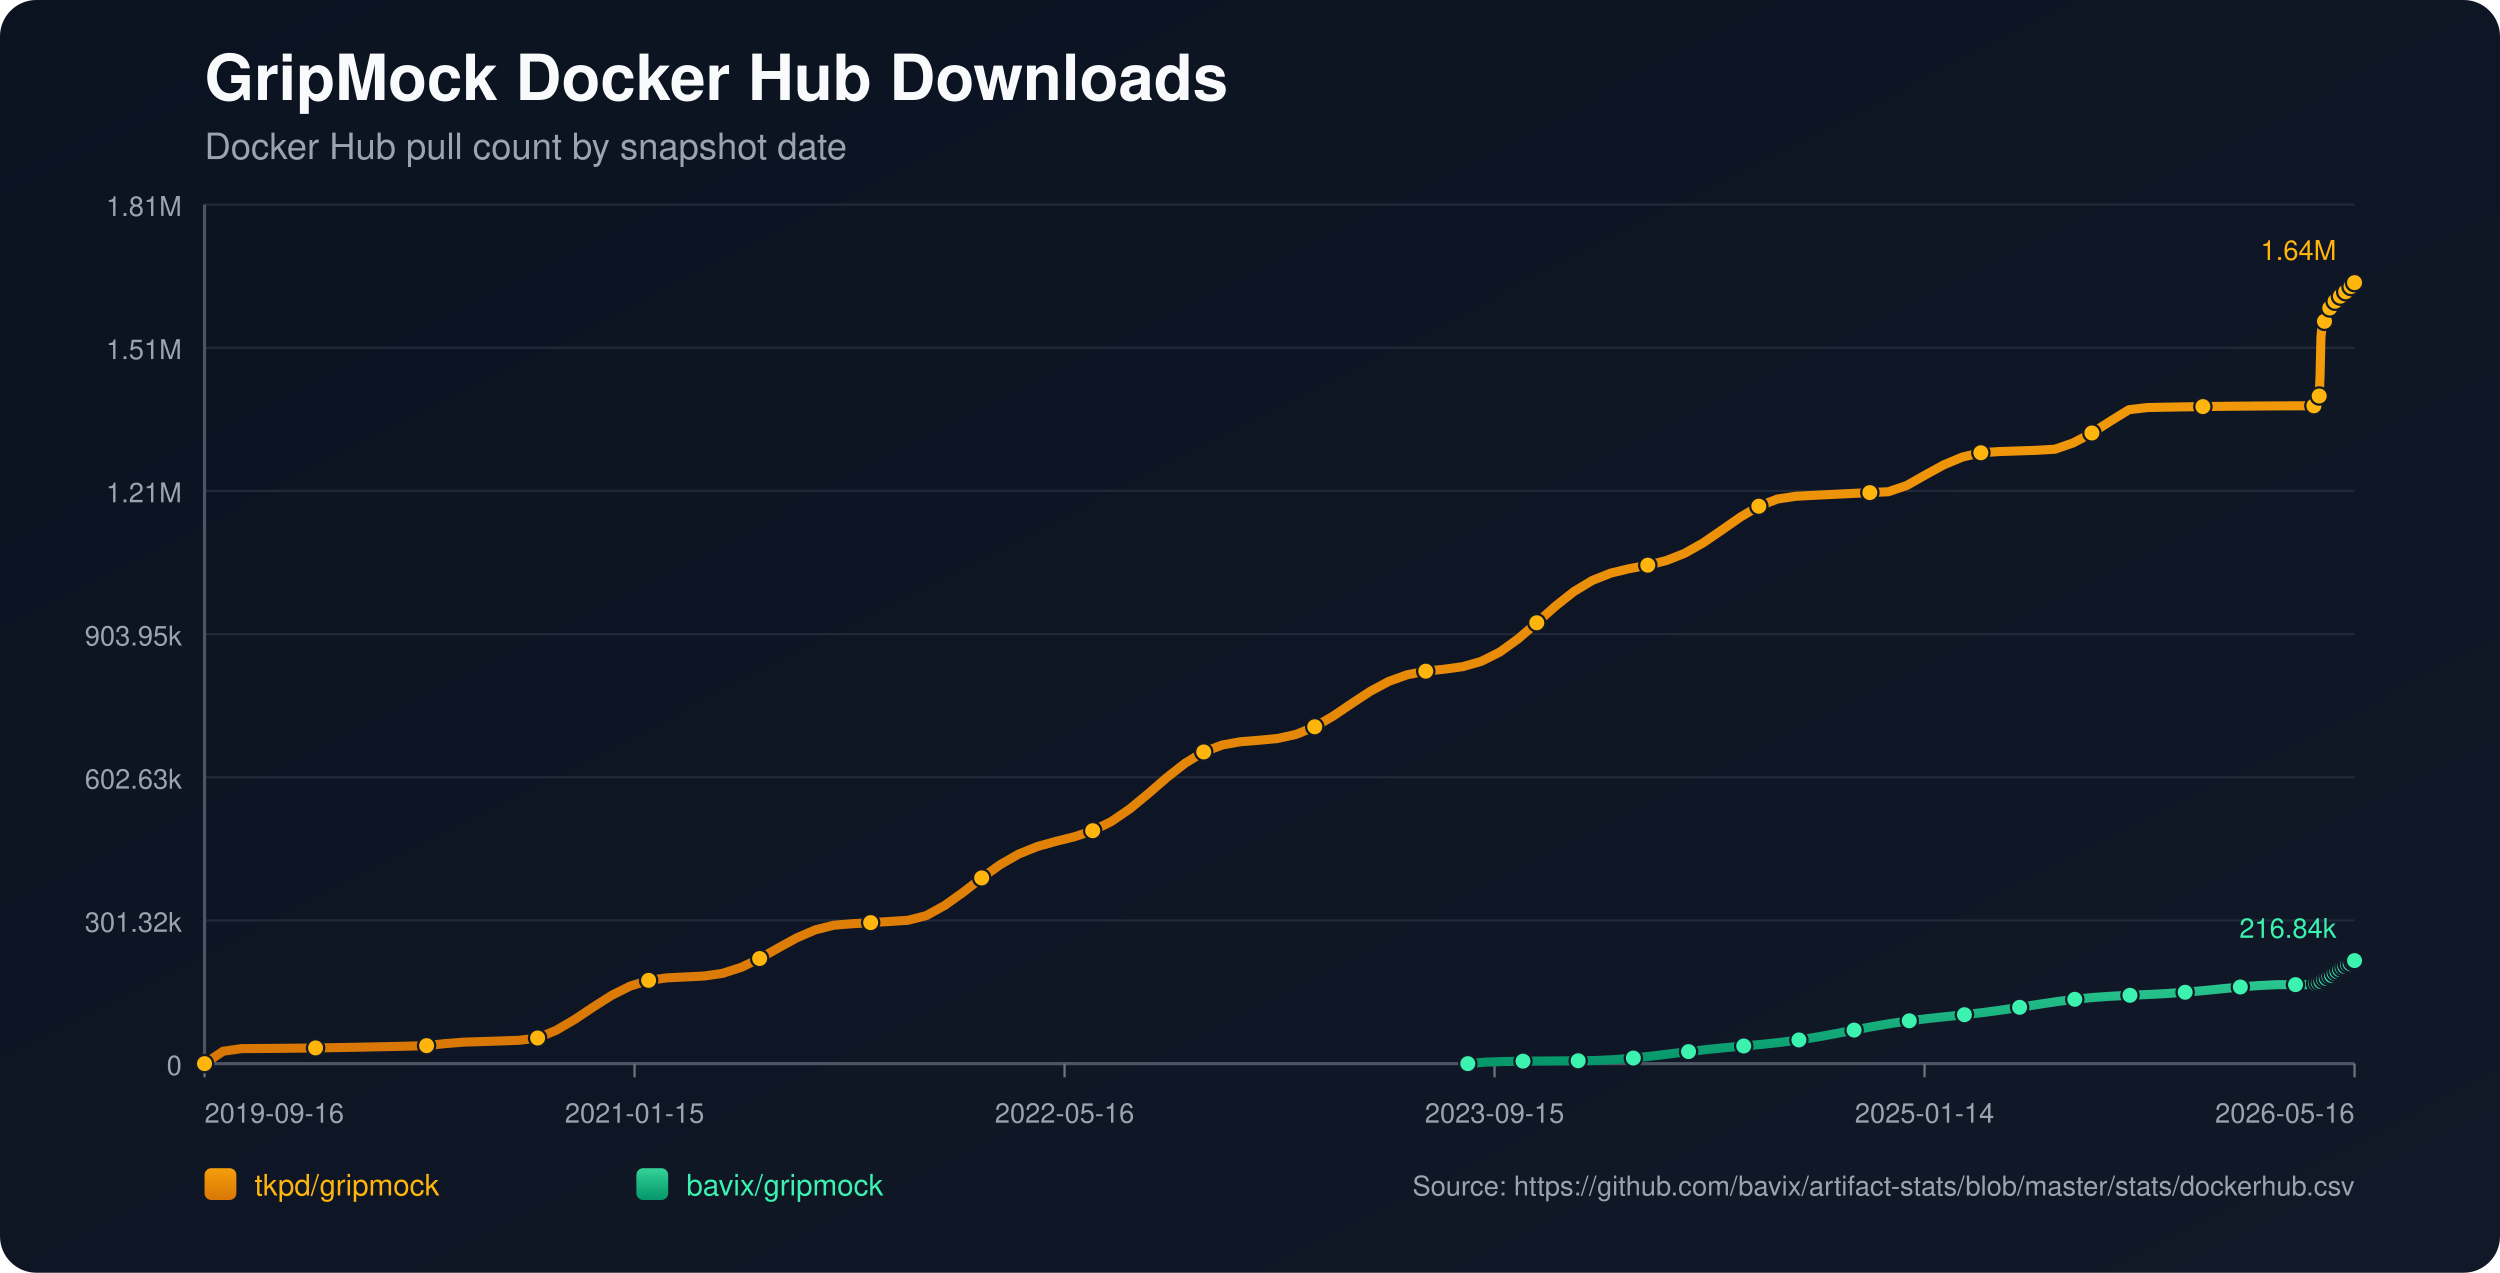
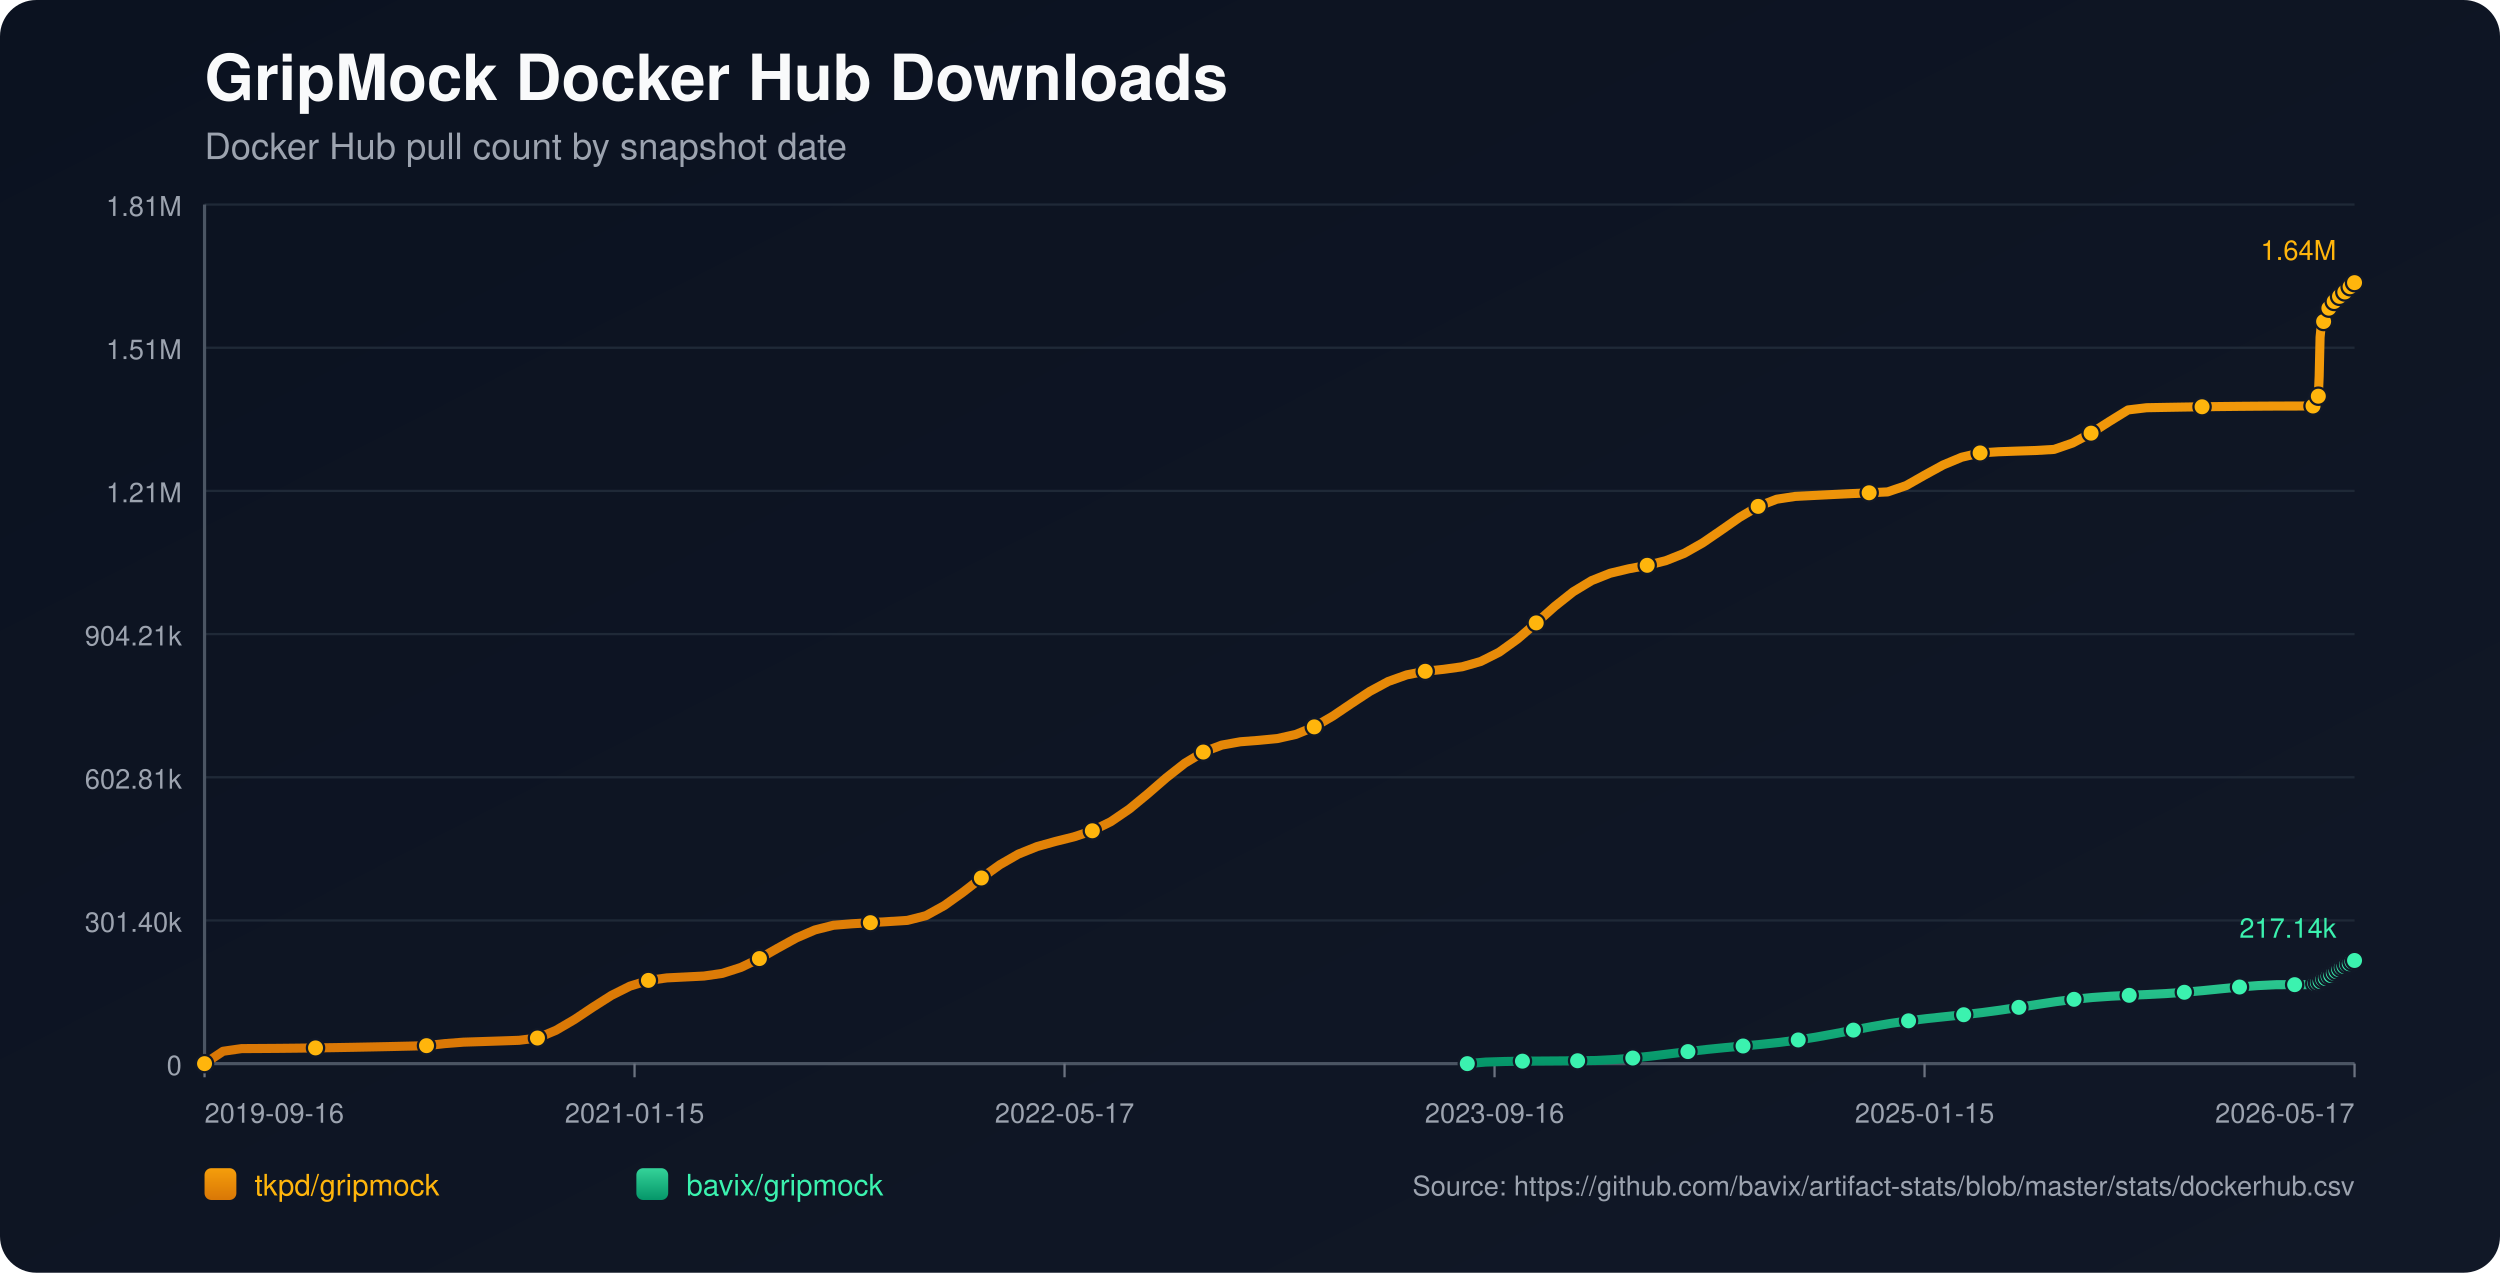
<svg xmlns="http://www.w3.org/2000/svg" width="1100" height="560" viewBox="0 0 1100 560">
  <defs>
    <linearGradient id="bg" x1="0" y1="0" x2="1" y2="1">
      <stop offset="0%" stop-color="#0b1220" />
      <stop offset="100%" stop-color="#111827" />
    </linearGradient>
    <linearGradient id="repo-0" x1="0" y1="0" x2="0" y2="1">
      <stop offset="0%" stop-color="#f59e0b" />
      <stop offset="100%" stop-color="#d97706" />
    </linearGradient>
    <linearGradient id="repo-1" x1="0" y1="0" x2="0" y2="1">
      <stop offset="0%" stop-color="#34d399" />
      <stop offset="100%" stop-color="#059669" />
    </linearGradient>
  </defs>
  <rect x="0" y="0" width="1100" height="560" fill="url(#bg)" rx="16" />
  <text x="90" y="44" fill="#f9fafb" font-size="28" font-family="-apple-system,BlinkMacSystemFont,Segoe UI,Helvetica,Arial,sans-serif" font-weight="700">GripMock Docker Hub Downloads</text>
  <text x="90" y="70" fill="#9ca3af" font-size="16" font-family="-apple-system,BlinkMacSystemFont,Segoe UI,Helvetica,Arial,sans-serif">Docker Hub pull count by snapshot date</text>
  <line x1="90" y1="90.00" x2="1036" y2="90.00" stroke="#1f2937" stroke-width="1" />
  <text x="80" y="95.00" text-anchor="end" fill="#9ca3af" font-size="12" font-family="-apple-system,BlinkMacSystemFont,Segoe UI,Helvetica,Arial,sans-serif">1.81M</text>
  <line x1="90" y1="153.00" x2="1036" y2="153.00" stroke="#1f2937" stroke-width="1" />
  <text x="80" y="158.00" text-anchor="end" fill="#9ca3af" font-size="12" font-family="-apple-system,BlinkMacSystemFont,Segoe UI,Helvetica,Arial,sans-serif">1.51M</text>
  <line x1="90" y1="216.00" x2="1036" y2="216.00" stroke="#1f2937" stroke-width="1" />
  <text x="80" y="221.00" text-anchor="end" fill="#9ca3af" font-size="12" font-family="-apple-system,BlinkMacSystemFont,Segoe UI,Helvetica,Arial,sans-serif">1.21M</text>
  <line x1="90" y1="279.00" x2="1036" y2="279.00" stroke="#1f2937" stroke-width="1" />
-   <text x="80" y="284.00" text-anchor="end" fill="#9ca3af" font-size="12" font-family="-apple-system,BlinkMacSystemFont,Segoe UI,Helvetica,Arial,sans-serif">903.95k</text>
+   <text x="80" y="284.00" text-anchor="end" fill="#9ca3af" font-size="12" font-family="-apple-system,BlinkMacSystemFont,Segoe UI,Helvetica,Arial,sans-serif">904.21k</text>
  <line x1="90" y1="342.00" x2="1036" y2="342.00" stroke="#1f2937" stroke-width="1" />
-   <text x="80" y="347.00" text-anchor="end" fill="#9ca3af" font-size="12" font-family="-apple-system,BlinkMacSystemFont,Segoe UI,Helvetica,Arial,sans-serif">602.63k</text>
+   <text x="80" y="347.00" text-anchor="end" fill="#9ca3af" font-size="12" font-family="-apple-system,BlinkMacSystemFont,Segoe UI,Helvetica,Arial,sans-serif">602.81k</text>
  <line x1="90" y1="405.00" x2="1036" y2="405.00" stroke="#1f2937" stroke-width="1" />
-   <text x="80" y="410.00" text-anchor="end" fill="#9ca3af" font-size="12" font-family="-apple-system,BlinkMacSystemFont,Segoe UI,Helvetica,Arial,sans-serif">301.32k</text>
+   <text x="80" y="410.00" text-anchor="end" fill="#9ca3af" font-size="12" font-family="-apple-system,BlinkMacSystemFont,Segoe UI,Helvetica,Arial,sans-serif">301.40k</text>
  <line x1="90" y1="468.00" x2="1036" y2="468.00" stroke="#1f2937" stroke-width="1" />
  <text x="80" y="473.00" text-anchor="end" fill="#9ca3af" font-size="12" font-family="-apple-system,BlinkMacSystemFont,Segoe UI,Helvetica,Arial,sans-serif">0</text>
  <line x1="90" y1="468" x2="1036" y2="468" stroke="#4b5563" stroke-width="1.4" />
  <line x1="90" y1="90" x2="90" y2="468" stroke="#4b5563" stroke-width="1.4" />
  <line x1="90.00" y1="468" x2="90.00" y2="474" stroke="#6b7280" stroke-width="1" />
  <text x="90.00" y="494" text-anchor="start" fill="#9ca3af" font-size="12" font-family="-apple-system,BlinkMacSystemFont,Segoe UI,Helvetica,Arial,sans-serif">2019-09-16</text>
  <line x1="279.20" y1="468" x2="279.20" y2="474" stroke="#6b7280" stroke-width="1" />
  <text x="279.20" y="494" text-anchor="middle" fill="#9ca3af" font-size="12" font-family="-apple-system,BlinkMacSystemFont,Segoe UI,Helvetica,Arial,sans-serif">2021-01-15</text>
  <line x1="468.40" y1="468" x2="468.40" y2="474" stroke="#6b7280" stroke-width="1" />
-   <text x="468.40" y="494" text-anchor="middle" fill="#9ca3af" font-size="12" font-family="-apple-system,BlinkMacSystemFont,Segoe UI,Helvetica,Arial,sans-serif">2022-05-16</text>
+   <text x="468.40" y="494" text-anchor="middle" fill="#9ca3af" font-size="12" font-family="-apple-system,BlinkMacSystemFont,Segoe UI,Helvetica,Arial,sans-serif">2022-05-17</text>
  <line x1="657.60" y1="468" x2="657.60" y2="474" stroke="#6b7280" stroke-width="1" />
-   <text x="657.60" y="494" text-anchor="middle" fill="#9ca3af" font-size="12" font-family="-apple-system,BlinkMacSystemFont,Segoe UI,Helvetica,Arial,sans-serif">2023-09-15</text>
+   <text x="657.60" y="494" text-anchor="middle" fill="#9ca3af" font-size="12" font-family="-apple-system,BlinkMacSystemFont,Segoe UI,Helvetica,Arial,sans-serif">2023-09-16</text>
  <line x1="846.80" y1="468" x2="846.80" y2="474" stroke="#6b7280" stroke-width="1" />
-   <text x="846.80" y="494" text-anchor="middle" fill="#9ca3af" font-size="12" font-family="-apple-system,BlinkMacSystemFont,Segoe UI,Helvetica,Arial,sans-serif">2025-01-14</text>
+   <text x="846.80" y="494" text-anchor="middle" fill="#9ca3af" font-size="12" font-family="-apple-system,BlinkMacSystemFont,Segoe UI,Helvetica,Arial,sans-serif">2025-01-15</text>
  <line x1="1036.00" y1="468" x2="1036.00" y2="474" stroke="#6b7280" stroke-width="1" />
-   <text x="1036.00" y="494" text-anchor="end" fill="#9ca3af" font-size="12" font-family="-apple-system,BlinkMacSystemFont,Segoe UI,Helvetica,Arial,sans-serif">2026-05-16</text>
-   <polyline fill="none" stroke="url(#repo-0)" stroke-width="4" stroke-linecap="round" stroke-linejoin="round" points="90.00,468.00 98.14,462.56 106.28,461.39 114.42,461.34 122.57,461.27 130.71,461.19 138.85,461.08 146.99,460.96 155.13,460.82 163.27,460.66 171.41,460.49 179.56,460.30 187.70,460.09 195.84,459.18 203.98,458.54 212.12,458.29 220.26,458.02 228.40,457.74 236.55,456.72 244.69,453.34 252.83,448.58 260.97,443.14 269.11,437.96 277.25,433.89 285.39,431.36 293.54,430.25 301.68,429.86 309.82,429.45 317.96,428.27 326.10,425.65 334.24,421.75 342.38,417.14 350.53,412.67 358.67,409.16 366.81,407.10 374.95,406.44 383.09,405.95 391.23,405.46 399.37,404.95 407.52,402.88 415.66,398.40 423.80,392.59 431.94,386.29 440.08,380.45 448.22,375.79 456.36,372.49 464.51,370.22 472.65,368.19 480.79,365.51 488.93,361.50 497.07,355.95 505.21,349.23 513.35,342.17 521.50,335.77 529.64,330.86 537.78,327.80 545.92,326.34 554.06,325.71 562.20,324.93 570.34,323.11 578.49,319.78 586.63,315.05 594.77,309.54 602.91,304.18 611.05,299.81 619.19,296.89 627.33,295.32 635.48,294.45 643.62,293.32 651.76,291.00 659.90,286.91 668.04,281.05 676.18,274.02 684.32,266.76 692.47,260.31 700.61,255.39 708.75,252.16 716.89,250.20 725.03,248.68 733.17,246.65 741.31,243.42 749.46,238.81 757.60,233.23 765.74,227.54 773.88,222.74 782.02,219.59 790.16,218.35 798.30,217.93 806.45,217.53 814.59,217.13 822.73,216.74 830.87,216.37 839.01,213.59 847.15,208.97 855.29,204.51 863.44,201.11 871.58,199.21 879.72,198.69 887.86,198.41 896.00,198.14 904.14,197.66 912.28,194.85 920.43,190.51 928.57,185.31 936.71,180.28 944.85,179.32 952.99,179.16 961.13,179.02 969.27,178.90 977.42,178.79 985.56,178.71 993.70,178.64 1001.84,178.59 1009.98,178.56 1018.12,178.55 1018.52,177.60 1018.89,176.54 1019.27,175.59 1019.66,174.98 1020.05,174.67 1020.45,174.24 1020.83,165.31 1021.22,148.34 1021.61,144.38 1022.00,142.35 1022.38,141.45 1022.78,141.38 1023.17,141.25 1023.55,139.98 1023.94,138.49 1024.33,137.29 1024.72,136.33 1025.11,135.51 1025.50,135.44 1025.89,135.30 1026.28,134.40 1026.66,133.78 1027.05,133.14 1027.44,132.55 1027.83,132.12 1028.22,132.05 1028.62,131.97 1029.01,131.53 1029.39,130.94 1029.78,130.31 1030.17,129.79 1030.55,129.46 1030.95,129.37 1031.34,129.30 1031.72,128.92 1032.11,128.38 1032.50,127.54 1032.88,126.99 1033.28,126.59 1033.67,126.53 1034.07,126.43 1034.45,126.08 1034.84,125.65 1035.23,125.23 1035.62,124.77 1036.00,124.36" />
+   <text x="1036.00" y="494" text-anchor="end" fill="#9ca3af" font-size="12" font-family="-apple-system,BlinkMacSystemFont,Segoe UI,Helvetica,Arial,sans-serif">2026-05-17</text>
+   <polyline fill="none" stroke="url(#repo-0)" stroke-width="4" stroke-linecap="round" stroke-linejoin="round" points="90.00,468.00 98.14,462.56 106.28,461.39 114.41,461.34 122.55,461.28 130.69,461.19 138.83,461.08 146.97,460.96 155.10,460.82 163.24,460.66 171.38,460.49 179.52,460.30 187.66,460.09 195.79,459.18 203.93,458.55 212.07,458.29 220.21,458.02 228.35,457.74 236.48,456.73 244.62,453.34 252.76,448.58 260.90,443.15 269.04,437.97 277.17,433.90 285.31,431.37 293.45,430.27 301.59,429.87 309.73,429.46 317.86,428.28 326.00,425.66 334.14,421.77 342.28,417.16 350.42,412.68 358.55,409.18 366.69,407.12 374.83,406.46 382.97,405.97 391.11,405.48 399.24,404.97 407.38,402.90 415.52,398.42 423.66,392.61 431.80,386.31 439.94,380.48 448.07,375.81 456.21,372.52 464.35,370.25 472.49,368.22 480.63,365.54 488.76,361.53 496.90,355.98 505.04,349.27 513.18,342.21 521.32,335.81 529.45,330.90 537.59,327.84 545.73,326.38 553.87,325.75 562.01,324.97 570.14,323.15 578.28,319.82 586.42,315.09 594.56,309.59 602.70,304.23 610.83,299.85 618.97,296.94 627.11,295.37 635.25,294.50 643.39,293.37 651.52,291.05 659.66,286.96 667.80,281.11 675.94,274.07 684.08,266.82 692.21,260.37 700.35,255.45 708.49,252.22 716.63,250.27 724.77,248.74 732.90,246.71 741.04,243.48 749.18,238.87 757.32,233.30 765.46,227.61 773.59,222.81 781.73,219.66 789.87,218.42 798.01,218.01 806.15,217.60 814.28,217.20 822.42,216.82 830.56,216.44 838.70,213.66 846.84,209.04 854.97,204.59 863.11,201.19 871.25,199.29 879.39,198.77 887.53,198.48 895.66,198.22 903.80,197.74 911.94,194.93 920.08,190.59 928.22,185.39 936.35,180.37 944.49,179.40 952.63,179.25 960.77,179.11 968.91,178.98 977.04,178.88 985.18,178.79 993.32,178.72 1001.46,178.67 1009.60,178.65 1017.73,178.64 1018.13,177.68 1018.50,176.63 1018.89,175.67 1019.27,175.07 1019.66,174.76 1020.06,174.33 1020.44,165.40 1020.83,148.44 1021.22,144.48 1021.61,142.45 1021.99,141.54 1022.39,141.47 1022.78,141.35 1023.16,140.07 1023.55,138.58 1023.94,137.39 1024.33,136.43 1024.71,135.60 1025.11,135.53 1025.50,135.39 1025.88,134.50 1026.27,133.87 1026.66,133.24 1027.05,132.65 1027.43,132.21 1027.83,132.14 1028.22,132.07 1028.61,131.63 1029.00,131.04 1029.39,130.40 1029.78,129.89 1030.16,129.56 1030.55,129.46 1030.94,129.40 1031.33,129.02 1031.72,128.47 1032.11,127.64 1032.49,127.09 1032.88,126.69 1033.28,126.63 1033.67,126.53 1034.05,126.17 1034.45,125.74 1034.84,125.33 1035.23,124.87 1035.60,124.46 1036.00,124.36" />
  <circle cx="90.00" cy="468.00" r="3.8" fill="#ffb50c" stroke="#111827" stroke-width="1" />
-   <circle cx="138.85" cy="461.08" r="3.8" fill="#ffb50c" stroke="#111827" stroke-width="1" />
-   <circle cx="187.70" cy="460.09" r="3.8" fill="#ffb50c" stroke="#111827" stroke-width="1" />
-   <circle cx="236.55" cy="456.72" r="3.8" fill="#ffb50c" stroke="#111827" stroke-width="1" />
-   <circle cx="285.39" cy="431.36" r="3.8" fill="#ffb50c" stroke="#111827" stroke-width="1" />
-   <circle cx="334.24" cy="421.75" r="3.8" fill="#ffb50c" stroke="#111827" stroke-width="1" />
-   <circle cx="383.09" cy="405.95" r="3.8" fill="#ffb50c" stroke="#111827" stroke-width="1" />
-   <circle cx="431.94" cy="386.29" r="3.8" fill="#ffb50c" stroke="#111827" stroke-width="1" />
-   <circle cx="480.79" cy="365.51" r="3.8" fill="#ffb50c" stroke="#111827" stroke-width="1" />
-   <circle cx="529.64" cy="330.86" r="3.8" fill="#ffb50c" stroke="#111827" stroke-width="1" />
-   <circle cx="578.49" cy="319.78" r="3.8" fill="#ffb50c" stroke="#111827" stroke-width="1" />
-   <circle cx="627.33" cy="295.32" r="3.8" fill="#ffb50c" stroke="#111827" stroke-width="1" />
-   <circle cx="676.18" cy="274.02" r="3.8" fill="#ffb50c" stroke="#111827" stroke-width="1" />
-   <circle cx="725.03" cy="248.68" r="3.8" fill="#ffb50c" stroke="#111827" stroke-width="1" />
-   <circle cx="773.88" cy="222.74" r="3.8" fill="#ffb50c" stroke="#111827" stroke-width="1" />
-   <circle cx="822.73" cy="216.74" r="3.8" fill="#ffb50c" stroke="#111827" stroke-width="1" />
-   <circle cx="871.58" cy="199.21" r="3.8" fill="#ffb50c" stroke="#111827" stroke-width="1" />
-   <circle cx="920.43" cy="190.51" r="3.8" fill="#ffb50c" stroke="#111827" stroke-width="1" />
-   <circle cx="969.27" cy="178.90" r="3.8" fill="#ffb50c" stroke="#111827" stroke-width="1" />
-   <circle cx="1018.12" cy="178.55" r="3.8" fill="#ffb50c" stroke="#111827" stroke-width="1" />
-   <circle cx="1020.45" cy="174.24" r="3.8" fill="#ffb50c" stroke="#111827" stroke-width="1" />
-   <circle cx="1022.78" cy="141.38" r="3.8" fill="#ffb50c" stroke="#111827" stroke-width="1" />
-   <circle cx="1025.11" cy="135.51" r="3.8" fill="#ffb50c" stroke="#111827" stroke-width="1" />
-   <circle cx="1027.44" cy="132.55" r="3.8" fill="#ffb50c" stroke="#111827" stroke-width="1" />
-   <circle cx="1029.78" cy="130.31" r="3.8" fill="#ffb50c" stroke="#111827" stroke-width="1" />
-   <circle cx="1032.11" cy="128.38" r="3.8" fill="#ffb50c" stroke="#111827" stroke-width="1" />
-   <circle cx="1034.45" cy="126.08" r="3.8" fill="#ffb50c" stroke="#111827" stroke-width="1" />
+   <circle cx="138.83" cy="461.08" r="3.8" fill="#ffb50c" stroke="#111827" stroke-width="1" />
+   <circle cx="187.66" cy="460.09" r="3.8" fill="#ffb50c" stroke="#111827" stroke-width="1" />
+   <circle cx="236.48" cy="456.73" r="3.8" fill="#ffb50c" stroke="#111827" stroke-width="1" />
+   <circle cx="285.31" cy="431.37" r="3.8" fill="#ffb50c" stroke="#111827" stroke-width="1" />
+   <circle cx="334.14" cy="421.77" r="3.8" fill="#ffb50c" stroke="#111827" stroke-width="1" />
+   <circle cx="382.97" cy="405.97" r="3.8" fill="#ffb50c" stroke="#111827" stroke-width="1" />
+   <circle cx="431.80" cy="386.31" r="3.8" fill="#ffb50c" stroke="#111827" stroke-width="1" />
+   <circle cx="480.63" cy="365.54" r="3.8" fill="#ffb50c" stroke="#111827" stroke-width="1" />
+   <circle cx="529.45" cy="330.90" r="3.8" fill="#ffb50c" stroke="#111827" stroke-width="1" />
+   <circle cx="578.28" cy="319.82" r="3.8" fill="#ffb50c" stroke="#111827" stroke-width="1" />
+   <circle cx="627.11" cy="295.37" r="3.8" fill="#ffb50c" stroke="#111827" stroke-width="1" />
+   <circle cx="675.94" cy="274.07" r="3.8" fill="#ffb50c" stroke="#111827" stroke-width="1" />
+   <circle cx="724.77" cy="248.74" r="3.8" fill="#ffb50c" stroke="#111827" stroke-width="1" />
+   <circle cx="773.59" cy="222.81" r="3.8" fill="#ffb50c" stroke="#111827" stroke-width="1" />
+   <circle cx="822.42" cy="216.82" r="3.8" fill="#ffb50c" stroke="#111827" stroke-width="1" />
+   <circle cx="871.25" cy="199.29" r="3.8" fill="#ffb50c" stroke="#111827" stroke-width="1" />
+   <circle cx="920.08" cy="190.59" r="3.8" fill="#ffb50c" stroke="#111827" stroke-width="1" />
+   <circle cx="968.91" cy="178.98" r="3.8" fill="#ffb50c" stroke="#111827" stroke-width="1" />
+   <circle cx="1017.73" cy="178.64" r="3.8" fill="#ffb50c" stroke="#111827" stroke-width="1" />
+   <circle cx="1020.06" cy="174.33" r="3.8" fill="#ffb50c" stroke="#111827" stroke-width="1" />
+   <circle cx="1022.39" cy="141.47" r="3.8" fill="#ffb50c" stroke="#111827" stroke-width="1" />
+   <circle cx="1024.71" cy="135.60" r="3.8" fill="#ffb50c" stroke="#111827" stroke-width="1" />
+   <circle cx="1027.05" cy="132.65" r="3.8" fill="#ffb50c" stroke="#111827" stroke-width="1" />
+   <circle cx="1029.39" cy="130.40" r="3.8" fill="#ffb50c" stroke="#111827" stroke-width="1" />
+   <circle cx="1031.72" cy="128.47" r="3.8" fill="#ffb50c" stroke="#111827" stroke-width="1" />
+   <circle cx="1034.05" cy="126.17" r="3.8" fill="#ffb50c" stroke="#111827" stroke-width="1" />
  <circle cx="1036.00" cy="124.36" r="3.8" fill="#ffb50c" stroke="#111827" stroke-width="1" />
  <text x="1028.00" y="114.36" text-anchor="end" fill="#ffb50c" font-size="12" font-family="-apple-system,BlinkMacSystemFont,Segoe UI,Helvetica,Arial,sans-serif">1.64M</text>
-   <polyline fill="none" stroke="url(#repo-1)" stroke-width="4" stroke-linecap="round" stroke-linejoin="round" points="645.84,468.00 653.93,467.31 662.03,467.06 670.12,466.91 678.21,466.86 686.31,466.80 694.40,466.73 702.49,466.62 710.59,466.20 718.68,465.54 726.77,464.68 734.87,463.69 742.96,462.70 751.05,461.78 759.14,460.97 767.24,460.24 775.33,459.50 783.42,458.64 791.52,457.58 799.61,456.29 807.70,454.81 815.80,453.24 823.89,451.71 831.98,450.33 840.08,449.15 848.17,448.18 856.26,447.32 864.35,446.47 872.45,445.53 880.54,444.44 888.63,443.22 896.73,441.95 904.82,440.74 912.91,439.69 921.01,438.89 929.10,438.33 937.19,437.93 945.29,437.58 953.38,437.16 961.47,436.59 969.56,435.87 977.66,435.06 985.75,434.28 993.84,433.65 1001.94,433.26 1010.03,433.24 1018.12,433.24 1018.52,432.99 1018.89,432.77 1019.27,432.55 1019.66,432.43 1020.05,432.39 1020.45,432.31 1020.83,432.14 1021.22,431.88 1021.61,431.56 1022.00,431.25 1022.38,430.97 1022.78,430.93 1023.17,430.80 1023.55,430.53 1023.94,430.21 1024.33,429.86 1024.72,429.63 1025.11,429.31 1025.50,429.28 1025.89,429.21 1026.28,428.85 1026.66,428.53 1027.05,428.17 1027.44,427.86 1027.83,427.60 1028.22,427.44 1028.62,427.32 1029.01,426.94 1029.39,426.59 1029.78,426.29 1030.17,425.92 1030.55,425.74 1030.95,425.67 1031.34,425.54 1031.72,425.25 1032.11,425.04 1032.50,424.84 1032.88,424.42 1033.28,424.20 1033.67,424.12 1034.07,424.03 1034.45,423.72 1034.84,423.43 1035.23,423.15 1035.62,422.86 1036.00,422.66" />
-   <circle cx="645.84" cy="468.00" r="3.8" fill="#3bf2af" stroke="#111827" stroke-width="1" />
-   <circle cx="670.12" cy="466.91" r="3.8" fill="#3bf2af" stroke="#111827" stroke-width="1" />
-   <circle cx="694.40" cy="466.73" r="3.8" fill="#3bf2af" stroke="#111827" stroke-width="1" />
-   <circle cx="718.68" cy="465.54" r="3.8" fill="#3bf2af" stroke="#111827" stroke-width="1" />
-   <circle cx="742.96" cy="462.70" r="3.8" fill="#3bf2af" stroke="#111827" stroke-width="1" />
-   <circle cx="767.24" cy="460.24" r="3.8" fill="#3bf2af" stroke="#111827" stroke-width="1" />
-   <circle cx="791.52" cy="457.58" r="3.8" fill="#3bf2af" stroke="#111827" stroke-width="1" />
-   <circle cx="815.80" cy="453.24" r="3.8" fill="#3bf2af" stroke="#111827" stroke-width="1" />
-   <circle cx="840.08" cy="449.15" r="3.8" fill="#3bf2af" stroke="#111827" stroke-width="1" />
-   <circle cx="864.35" cy="446.47" r="3.8" fill="#3bf2af" stroke="#111827" stroke-width="1" />
-   <circle cx="888.63" cy="443.22" r="3.8" fill="#3bf2af" stroke="#111827" stroke-width="1" />
-   <circle cx="912.91" cy="439.69" r="3.8" fill="#3bf2af" stroke="#111827" stroke-width="1" />
-   <circle cx="937.19" cy="437.93" r="3.8" fill="#3bf2af" stroke="#111827" stroke-width="1" />
-   <circle cx="961.47" cy="436.59" r="3.8" fill="#3bf2af" stroke="#111827" stroke-width="1" />
-   <circle cx="985.75" cy="434.28" r="3.8" fill="#3bf2af" stroke="#111827" stroke-width="1" />
-   <circle cx="1010.03" cy="433.24" r="3.8" fill="#3bf2af" stroke="#111827" stroke-width="1" />
-   <circle cx="1018.89" cy="432.77" r="3.8" fill="#3bf2af" stroke="#111827" stroke-width="1" />
-   <circle cx="1020.05" cy="432.39" r="3.8" fill="#3bf2af" stroke="#111827" stroke-width="1" />
-   <circle cx="1021.22" cy="431.88" r="3.8" fill="#3bf2af" stroke="#111827" stroke-width="1" />
-   <circle cx="1022.38" cy="430.97" r="3.8" fill="#3bf2af" stroke="#111827" stroke-width="1" />
-   <circle cx="1023.55" cy="430.53" r="3.8" fill="#3bf2af" stroke="#111827" stroke-width="1" />
-   <circle cx="1024.72" cy="429.63" r="3.8" fill="#3bf2af" stroke="#111827" stroke-width="1" />
-   <circle cx="1025.89" cy="429.21" r="3.8" fill="#3bf2af" stroke="#111827" stroke-width="1" />
-   <circle cx="1027.05" cy="428.17" r="3.8" fill="#3bf2af" stroke="#111827" stroke-width="1" />
-   <circle cx="1028.22" cy="427.44" r="3.8" fill="#3bf2af" stroke="#111827" stroke-width="1" />
-   <circle cx="1029.39" cy="426.59" r="3.8" fill="#3bf2af" stroke="#111827" stroke-width="1" />
-   <circle cx="1030.55" cy="425.74" r="3.8" fill="#3bf2af" stroke="#111827" stroke-width="1" />
-   <circle cx="1031.72" cy="425.25" r="3.8" fill="#3bf2af" stroke="#111827" stroke-width="1" />
-   <circle cx="1032.88" cy="424.42" r="3.8" fill="#3bf2af" stroke="#111827" stroke-width="1" />
-   <circle cx="1034.07" cy="424.03" r="3.8" fill="#3bf2af" stroke="#111827" stroke-width="1" />
-   <circle cx="1035.23" cy="423.15" r="3.8" fill="#3bf2af" stroke="#111827" stroke-width="1" />
-   <circle cx="1036.00" cy="422.66" r="3.8" fill="#3bf2af" stroke="#111827" stroke-width="1" />
-   <text x="1028.00" y="412.66" text-anchor="end" fill="#3bf2af" font-size="12" font-family="-apple-system,BlinkMacSystemFont,Segoe UI,Helvetica,Arial,sans-serif">216.84k</text>
+   <polyline fill="none" stroke="url(#repo-1)" stroke-width="4" stroke-linecap="round" stroke-linejoin="round" points="645.61,468.00 653.70,467.31 661.79,467.06 669.88,466.91 677.97,466.86 686.06,466.80 694.15,466.73 702.24,466.62 710.33,466.20 718.42,465.54 726.51,464.68 734.60,463.69 742.69,462.70 750.78,461.78 758.86,460.97 766.95,460.24 775.04,459.50 783.13,458.64 791.22,457.58 799.31,456.29 807.40,454.82 815.49,453.25 823.58,451.72 831.67,450.33 839.76,449.16 847.85,448.18 855.94,447.32 864.03,446.48 872.12,445.54 880.21,444.45 888.30,443.23 896.39,441.96 904.48,440.74 912.57,439.70 920.66,438.90 928.75,438.34 936.84,437.94 944.93,437.59 953.02,437.17 961.11,436.60 969.20,435.88 977.29,435.07 985.38,434.29 993.47,433.66 1001.56,433.27 1009.65,433.25 1017.73,433.25 1018.13,433.00 1018.50,432.78 1018.89,432.56 1019.27,432.44 1019.66,432.40 1020.06,432.32 1020.44,432.15 1020.83,431.89 1021.22,431.57 1021.61,431.26 1021.99,430.98 1022.39,430.94 1022.78,430.81 1023.16,430.54 1023.55,430.22 1023.94,429.87 1024.33,429.64 1024.71,429.33 1025.11,429.29 1025.50,429.22 1025.88,428.86 1026.27,428.54 1026.66,428.19 1027.05,427.87 1027.43,427.62 1027.83,427.45 1028.22,427.33 1028.61,426.95 1029.00,426.60 1029.39,426.30 1029.78,425.93 1030.16,425.75 1030.55,425.69 1030.94,425.55 1031.33,425.26 1031.72,425.05 1032.11,424.86 1032.49,424.43 1032.88,424.21 1033.28,424.13 1033.67,424.04 1034.05,423.73 1034.45,423.44 1034.84,423.17 1035.23,422.88 1035.60,422.68 1036.00,422.61" />
+   <circle cx="645.61" cy="468.00" r="3.8" fill="#3bf2af" stroke="#111827" stroke-width="1" />
+   <circle cx="669.88" cy="466.91" r="3.8" fill="#3bf2af" stroke="#111827" stroke-width="1" />
+   <circle cx="694.15" cy="466.73" r="3.8" fill="#3bf2af" stroke="#111827" stroke-width="1" />
+   <circle cx="718.42" cy="465.54" r="3.8" fill="#3bf2af" stroke="#111827" stroke-width="1" />
+   <circle cx="742.69" cy="462.70" r="3.8" fill="#3bf2af" stroke="#111827" stroke-width="1" />
+   <circle cx="766.95" cy="460.24" r="3.8" fill="#3bf2af" stroke="#111827" stroke-width="1" />
+   <circle cx="791.22" cy="457.58" r="3.8" fill="#3bf2af" stroke="#111827" stroke-width="1" />
+   <circle cx="815.49" cy="453.25" r="3.8" fill="#3bf2af" stroke="#111827" stroke-width="1" />
+   <circle cx="839.76" cy="449.16" r="3.8" fill="#3bf2af" stroke="#111827" stroke-width="1" />
+   <circle cx="864.03" cy="446.48" r="3.8" fill="#3bf2af" stroke="#111827" stroke-width="1" />
+   <circle cx="888.30" cy="443.23" r="3.8" fill="#3bf2af" stroke="#111827" stroke-width="1" />
+   <circle cx="912.57" cy="439.70" r="3.8" fill="#3bf2af" stroke="#111827" stroke-width="1" />
+   <circle cx="936.84" cy="437.94" r="3.8" fill="#3bf2af" stroke="#111827" stroke-width="1" />
+   <circle cx="961.11" cy="436.60" r="3.8" fill="#3bf2af" stroke="#111827" stroke-width="1" />
+   <circle cx="985.38" cy="434.29" r="3.8" fill="#3bf2af" stroke="#111827" stroke-width="1" />
+   <circle cx="1009.65" cy="433.25" r="3.8" fill="#3bf2af" stroke="#111827" stroke-width="1" />
+   <circle cx="1018.50" cy="432.78" r="3.8" fill="#3bf2af" stroke="#111827" stroke-width="1" />
+   <circle cx="1019.66" cy="432.40" r="3.8" fill="#3bf2af" stroke="#111827" stroke-width="1" />
+   <circle cx="1020.83" cy="431.89" r="3.8" fill="#3bf2af" stroke="#111827" stroke-width="1" />
+   <circle cx="1021.99" cy="430.98" r="3.8" fill="#3bf2af" stroke="#111827" stroke-width="1" />
+   <circle cx="1023.16" cy="430.54" r="3.8" fill="#3bf2af" stroke="#111827" stroke-width="1" />
+   <circle cx="1024.33" cy="429.64" r="3.8" fill="#3bf2af" stroke="#111827" stroke-width="1" />
+   <circle cx="1025.50" cy="429.22" r="3.8" fill="#3bf2af" stroke="#111827" stroke-width="1" />
+   <circle cx="1026.66" cy="428.19" r="3.8" fill="#3bf2af" stroke="#111827" stroke-width="1" />
+   <circle cx="1027.83" cy="427.45" r="3.8" fill="#3bf2af" stroke="#111827" stroke-width="1" />
+   <circle cx="1029.00" cy="426.60" r="3.8" fill="#3bf2af" stroke="#111827" stroke-width="1" />
+   <circle cx="1030.16" cy="425.75" r="3.8" fill="#3bf2af" stroke="#111827" stroke-width="1" />
+   <circle cx="1031.33" cy="425.26" r="3.8" fill="#3bf2af" stroke="#111827" stroke-width="1" />
+   <circle cx="1032.49" cy="424.43" r="3.8" fill="#3bf2af" stroke="#111827" stroke-width="1" />
+   <circle cx="1033.67" cy="424.04" r="3.8" fill="#3bf2af" stroke="#111827" stroke-width="1" />
+   <circle cx="1034.84" cy="423.17" r="3.8" fill="#3bf2af" stroke="#111827" stroke-width="1" />
+   <circle cx="1036.00" cy="422.61" r="3.8" fill="#3bf2af" stroke="#111827" stroke-width="1" />
+   <text x="1028.00" y="412.61" text-anchor="end" fill="#3bf2af" font-size="12" font-family="-apple-system,BlinkMacSystemFont,Segoe UI,Helvetica,Arial,sans-serif">217.14k</text>
  <rect x="90.00" y="514.00" width="14" height="14" fill="url(#repo-0)" rx="3" />
  <text x="112.00" y="526.00" fill="#ffb50c" font-size="13" font-family="-apple-system,BlinkMacSystemFont,Segoe UI,Helvetica,Arial,sans-serif">tkpd/gripmock</text>
  <rect x="280.00" y="514.00" width="14" height="14" fill="url(#repo-1)" rx="3" />
  <text x="302.00" y="526.00" fill="#3bf2af" font-size="13" font-family="-apple-system,BlinkMacSystemFont,Segoe UI,Helvetica,Arial,sans-serif">bavix/gripmock</text>
  <text x="1036.00" y="526.00" text-anchor="end" fill="#9ca3af" font-size="12" font-family="-apple-system,BlinkMacSystemFont,Segoe UI,Helvetica,Arial,sans-serif">Source: https://github.com/bavix/artifact-stats/blob/master/stats/dockerhub.csv</text>
</svg>
